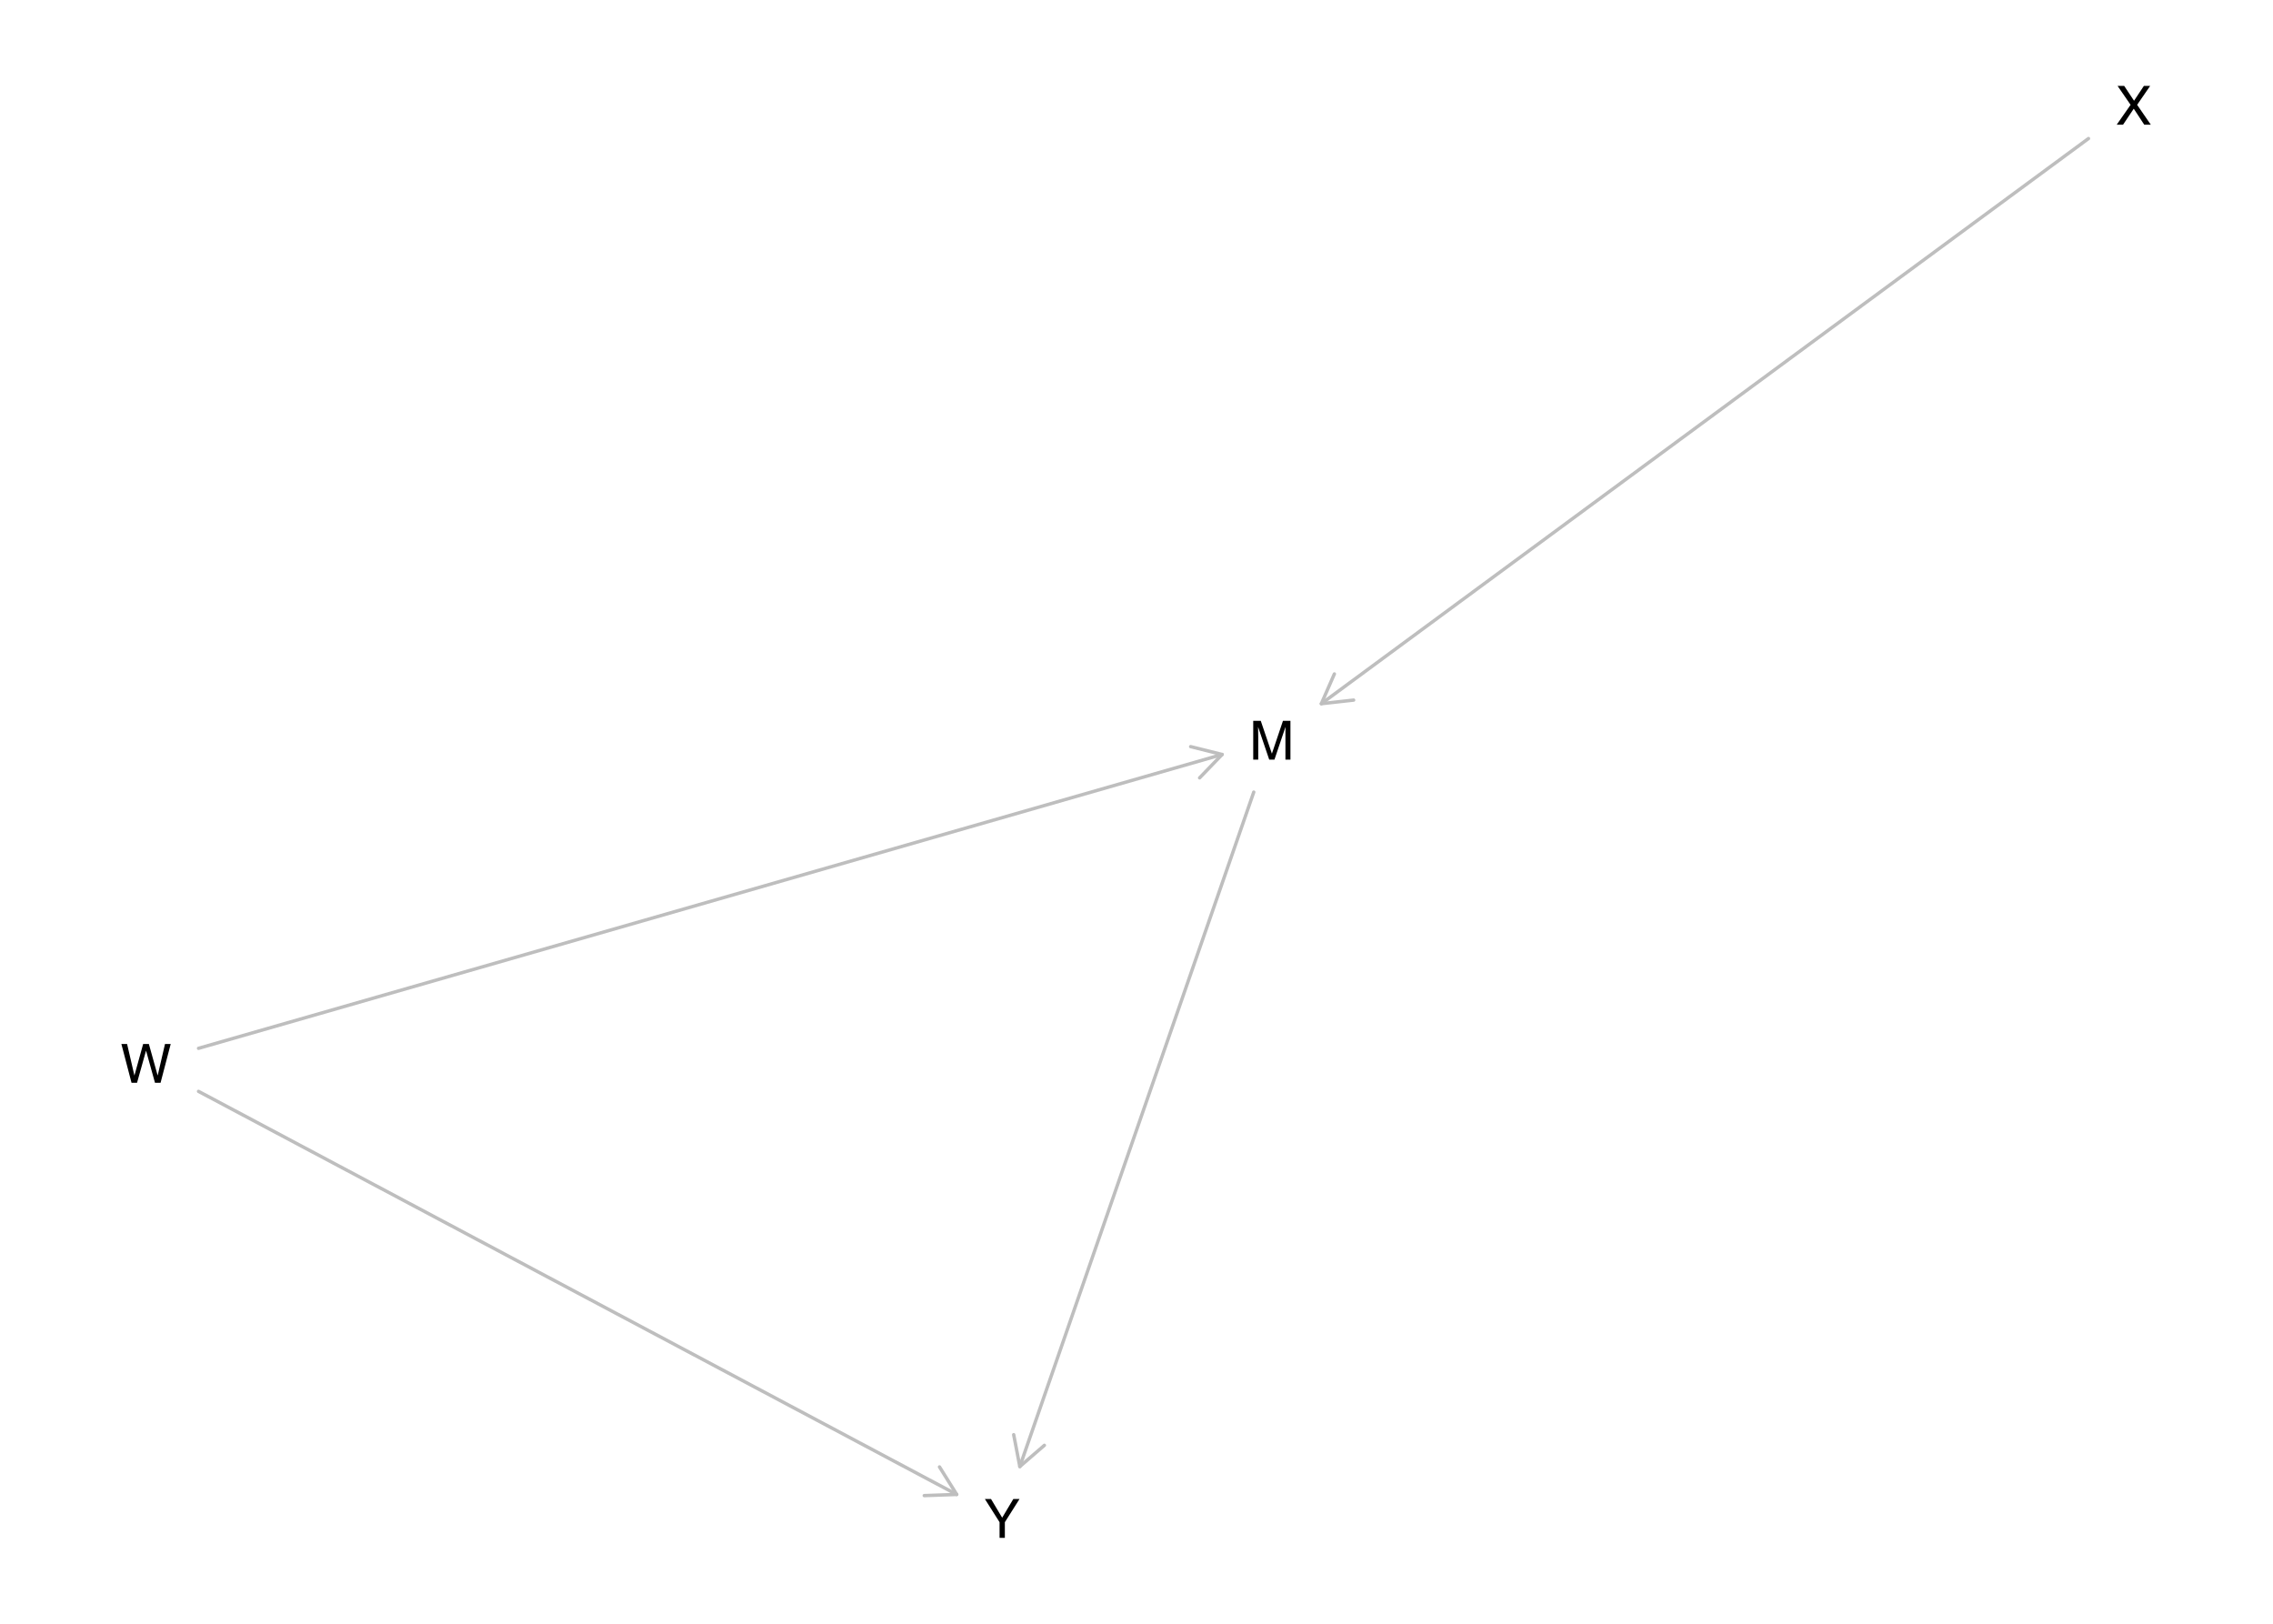
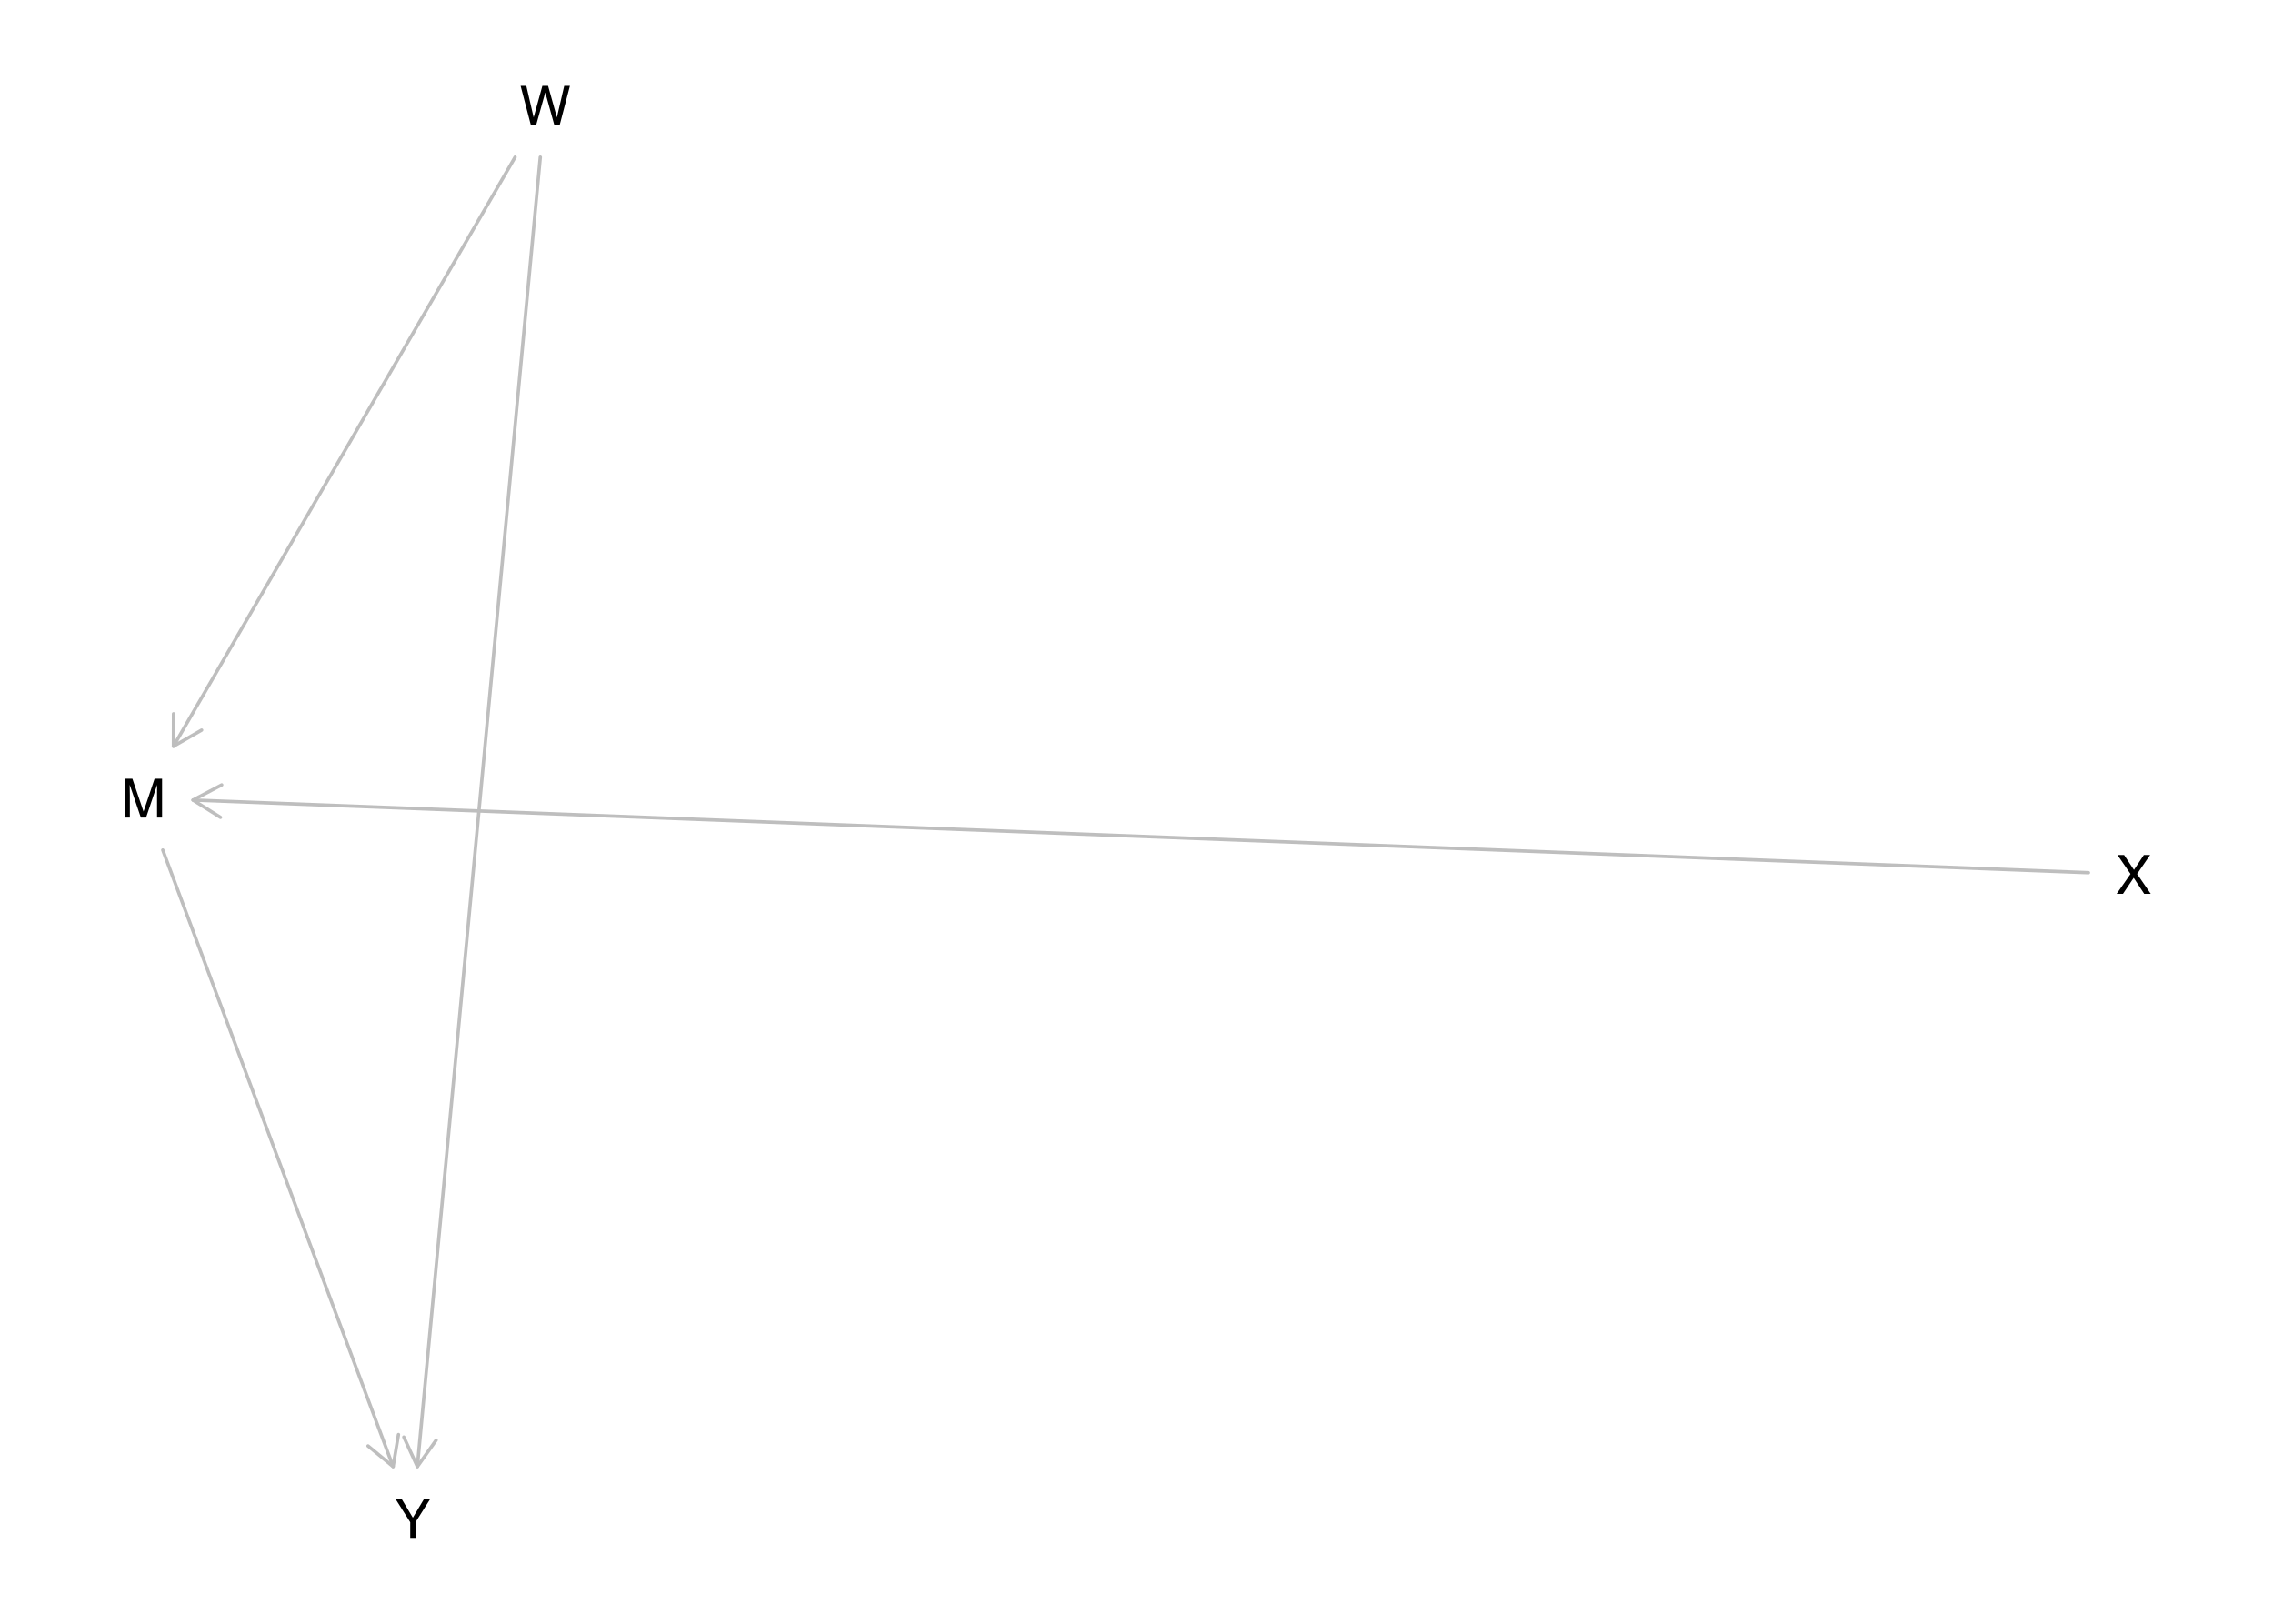
<svg xmlns="http://www.w3.org/2000/svg" xmlns:xlink="http://www.w3.org/1999/xlink" width="504pt" height="360pt" viewBox="0 0 504 360" version="1.1">
  <defs>
    <g>
      <symbol overflow="visible" id="glyph0-0">
        <path style="stroke:none;" d="M 0.391 0 L 0.391 -8.609 L 7.219 -8.609 L 7.219 0 Z M 6.141 -1.078 L 6.141 -7.531 L 1.469 -7.531 L 1.469 -1.078 Z M 6.141 -1.078 " />
      </symbol>
      <symbol overflow="visible" id="glyph0-1">
        <path style="stroke:none;" d="M 0.891 -8.609 L 2.562 -8.609 L 5.031 -1.328 L 7.484 -8.609 L 9.141 -8.609 L 9.141 0 L 8.031 0 L 8.031 -5.078 C 8.031 -5.254 8.031 -5.547 8.031 -5.953 C 8.039 -6.359 8.047 -6.797 8.047 -7.266 L 5.594 0 L 4.438 0 L 1.969 -7.266 L 1.969 -7 C 1.969 -6.789 1.973 -6.469 1.984 -6.031 C 1.992 -5.602 2 -5.285 2 -5.078 L 2 0 L 0.891 0 Z M 0.891 -8.609 " />
      </symbol>
      <symbol overflow="visible" id="glyph0-2">
        <path style="stroke:none;" d="M 1.484 -8.609 L 3.109 -1.609 L 5.047 -8.609 L 6.312 -8.609 L 8.266 -1.609 L 9.891 -8.609 L 11.156 -8.609 L 8.906 0 L 7.672 0 L 5.688 -7.141 L 3.688 0 L 2.469 0 L 0.219 -8.609 Z M 1.484 -8.609 " />
      </symbol>
      <symbol overflow="visible" id="glyph0-3">
        <path style="stroke:none;" d="M 1.656 0 L 0.25 0 L 3.328 -4.406 L 0.438 -8.609 L 1.906 -8.609 L 4.094 -5.312 L 6.281 -8.609 L 7.672 -8.609 L 4.781 -4.406 L 7.812 0 L 6.359 0 L 4.031 -3.547 Z M 1.656 0 " />
      </symbol>
      <symbol overflow="visible" id="glyph0-4">
        <path style="stroke:none;" d="M 0.25 -8.609 L 1.609 -8.609 L 4.078 -4.469 L 6.547 -8.609 L 7.922 -8.609 L 4.672 -3.469 L 4.672 0 L 3.5 0 L 3.5 -3.469 Z M 4.094 -8.609 Z M 4.094 -8.609 " />
      </symbol>
    </g>
  </defs>
  <g id="surface1475">
    <rect x="0" y="0" width="504" height="360" style="fill:rgb(100%,100%,100%);fill-opacity:1;stroke:none;" />
-     <path style="fill:none;stroke-width:0.75;stroke-linecap:round;stroke-linejoin:round;stroke:rgb(74.51%,74.51%,74.51%);stroke-opacity:1;stroke-miterlimit:10;" d="M 278 175.621 L 226.129 325.152 " />
-     <path style="fill:none;stroke-width:0.75;stroke-linecap:round;stroke-linejoin:round;stroke:rgb(74.51%,74.51%,74.51%);stroke-opacity:1;stroke-miterlimit:10;" d="M 224.77 318.082 L 226.129 325.152 L 231.574 320.441 " />
-     <path style="fill:none;stroke-width:0.75;stroke-linecap:round;stroke-linejoin:round;stroke:rgb(74.51%,74.51%,74.51%);stroke-opacity:1;stroke-miterlimit:10;" d="M 44.023 232.422 L 270.992 167.277 " />
-     <path style="fill:none;stroke-width:0.75;stroke-linecap:round;stroke-linejoin:round;stroke:rgb(74.51%,74.51%,74.51%);stroke-opacity:1;stroke-miterlimit:10;" d="M 265.992 172.457 L 270.992 167.277 L 264.008 165.535 " />
-     <path style="fill:none;stroke-width:0.75;stroke-linecap:round;stroke-linejoin:round;stroke:rgb(74.51%,74.51%,74.51%);stroke-opacity:1;stroke-miterlimit:10;" d="M 44.023 241.969 L 212.137 331.336 " />
-     <path style="fill:none;stroke-width:0.75;stroke-linecap:round;stroke-linejoin:round;stroke:rgb(74.51%,74.51%,74.51%);stroke-opacity:1;stroke-miterlimit:10;" d="M 204.938 331.59 L 212.137 331.336 L 208.32 325.23 " />
-     <path style="fill:none;stroke-width:0.75;stroke-linecap:round;stroke-linejoin:round;stroke:rgb(74.51%,74.51%,74.51%);stroke-opacity:1;stroke-miterlimit:10;" d="M 463.09 30.715 L 292.988 156.016 " />
-     <path style="fill:none;stroke-width:0.75;stroke-linecap:round;stroke-linejoin:round;stroke:rgb(74.51%,74.51%,74.51%);stroke-opacity:1;stroke-miterlimit:10;" d="M 295.875 149.422 L 292.988 156.016 L 300.145 155.219 " />
+     <path style="fill:none;stroke-width:0.75;stroke-linecap:round;stroke-linejoin:round;stroke:rgb(74.51%,74.51%,74.51%);stroke-opacity:1;stroke-miterlimit:10;" d="M 36.094 188.461 L 87.164 325.152 " />
+     <path style="fill:none;stroke-width:0.75;stroke-linecap:round;stroke-linejoin:round;stroke:rgb(74.51%,74.51%,74.51%);stroke-opacity:1;stroke-miterlimit:10;" d="M 81.609 320.57 L 87.164 325.152 L 88.352 318.051 " />
+     <path style="fill:none;stroke-width:0.75;stroke-linecap:round;stroke-linejoin:round;stroke:rgb(74.51%,74.51%,74.51%);stroke-opacity:1;stroke-miterlimit:10;" d="M 114.207 34.848 L 38.465 165.453 " />
+     <path style="fill:none;stroke-width:0.75;stroke-linecap:round;stroke-linejoin:round;stroke:rgb(74.51%,74.51%,74.51%);stroke-opacity:1;stroke-miterlimit:10;" d="M 38.48 158.254 L 38.465 165.453 L 44.707 161.867 " />
+     <path style="fill:none;stroke-width:0.75;stroke-linecap:round;stroke-linejoin:round;stroke:rgb(74.51%,74.51%,74.51%);stroke-opacity:1;stroke-miterlimit:10;" d="M 119.801 34.848 L 92.543 325.152 " />
+     <path style="fill:none;stroke-width:0.75;stroke-linecap:round;stroke-linejoin:round;stroke:rgb(74.51%,74.51%,74.51%);stroke-opacity:1;stroke-miterlimit:10;" d="M 89.539 318.605 L 92.543 325.152 L 96.707 319.281 " />
+     <path style="fill:none;stroke-width:0.75;stroke-linecap:round;stroke-linejoin:round;stroke:rgb(74.51%,74.51%,74.51%);stroke-opacity:1;stroke-miterlimit:10;" d="M 463.074 193.484 L 42.793 177.379 " />
+     <path style="fill:none;stroke-width:0.75;stroke-linecap:round;stroke-linejoin:round;stroke:rgb(74.51%,74.51%,74.51%);stroke-opacity:1;stroke-miterlimit:10;" d="M 49.16 174.02 L 42.793 177.379 L 48.887 181.215 " />
    <g style="fill:rgb(0%,0%,0%);fill-opacity:1;">
-       <use xlink:href="#glyph0-1" x="276.992" y="168.422" />
+       <use xlink:href="#glyph0-1" x="26.797" y="181.262" />
    </g>
    <g style="fill:rgb(0%,0%,0%);fill-opacity:1;">
-       <use xlink:href="#glyph0-2" x="26.695" y="240.07" />
+       <use xlink:href="#glyph0-2" x="115.215" y="27.648" />
    </g>
    <g style="fill:rgb(0%,0%,0%);fill-opacity:1;">
-       <use xlink:href="#glyph0-3" x="469.094" y="27.648" />
+       <use xlink:href="#glyph0-3" x="469.078" y="198.172" />
    </g>
    <g style="fill:rgb(0%,0%,0%);fill-opacity:1;">
-       <use xlink:href="#glyph0-4" x="218.137" y="340.957" />
+       <use xlink:href="#glyph0-4" x="87.461" y="340.957" />
    </g>
  </g>
</svg>
